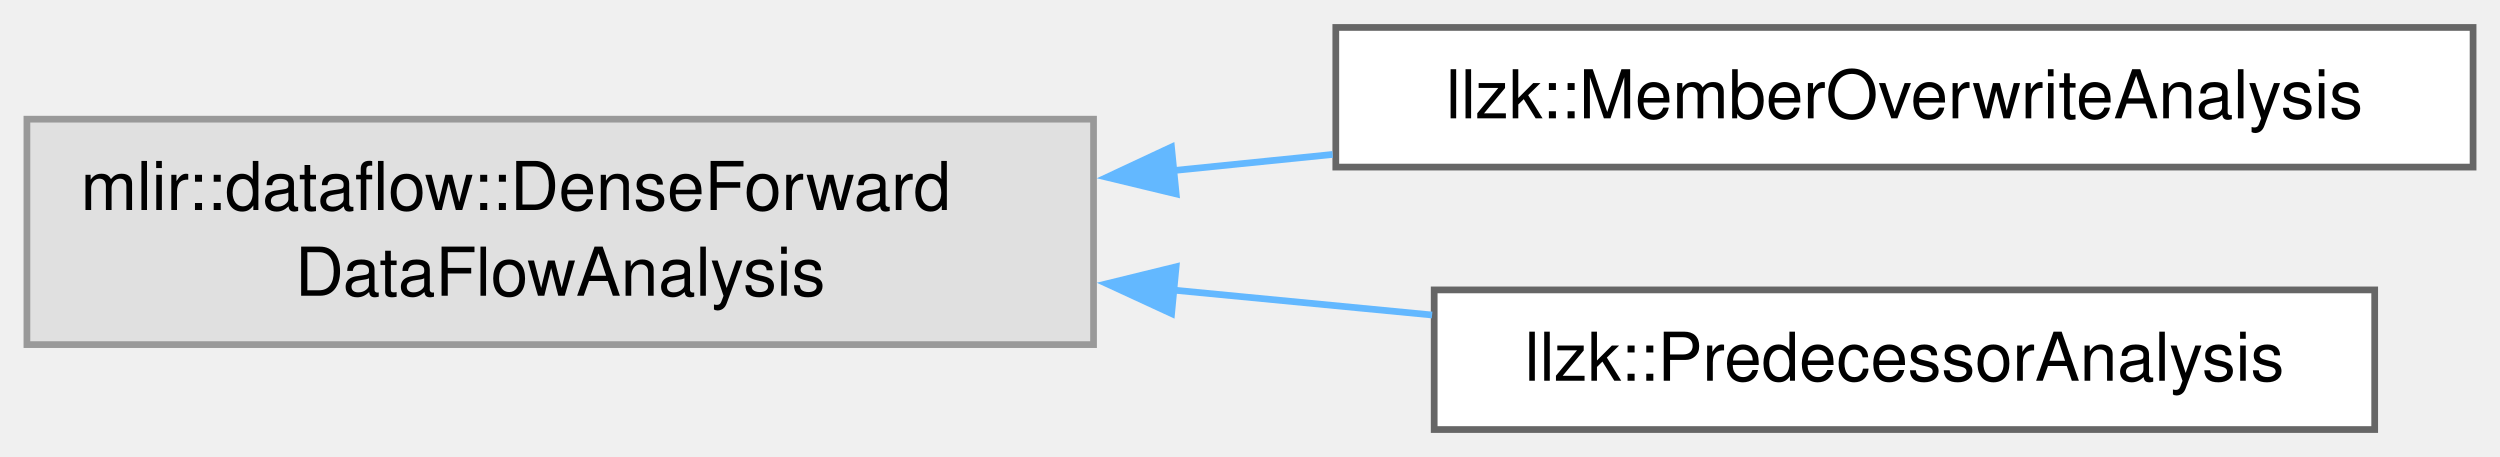
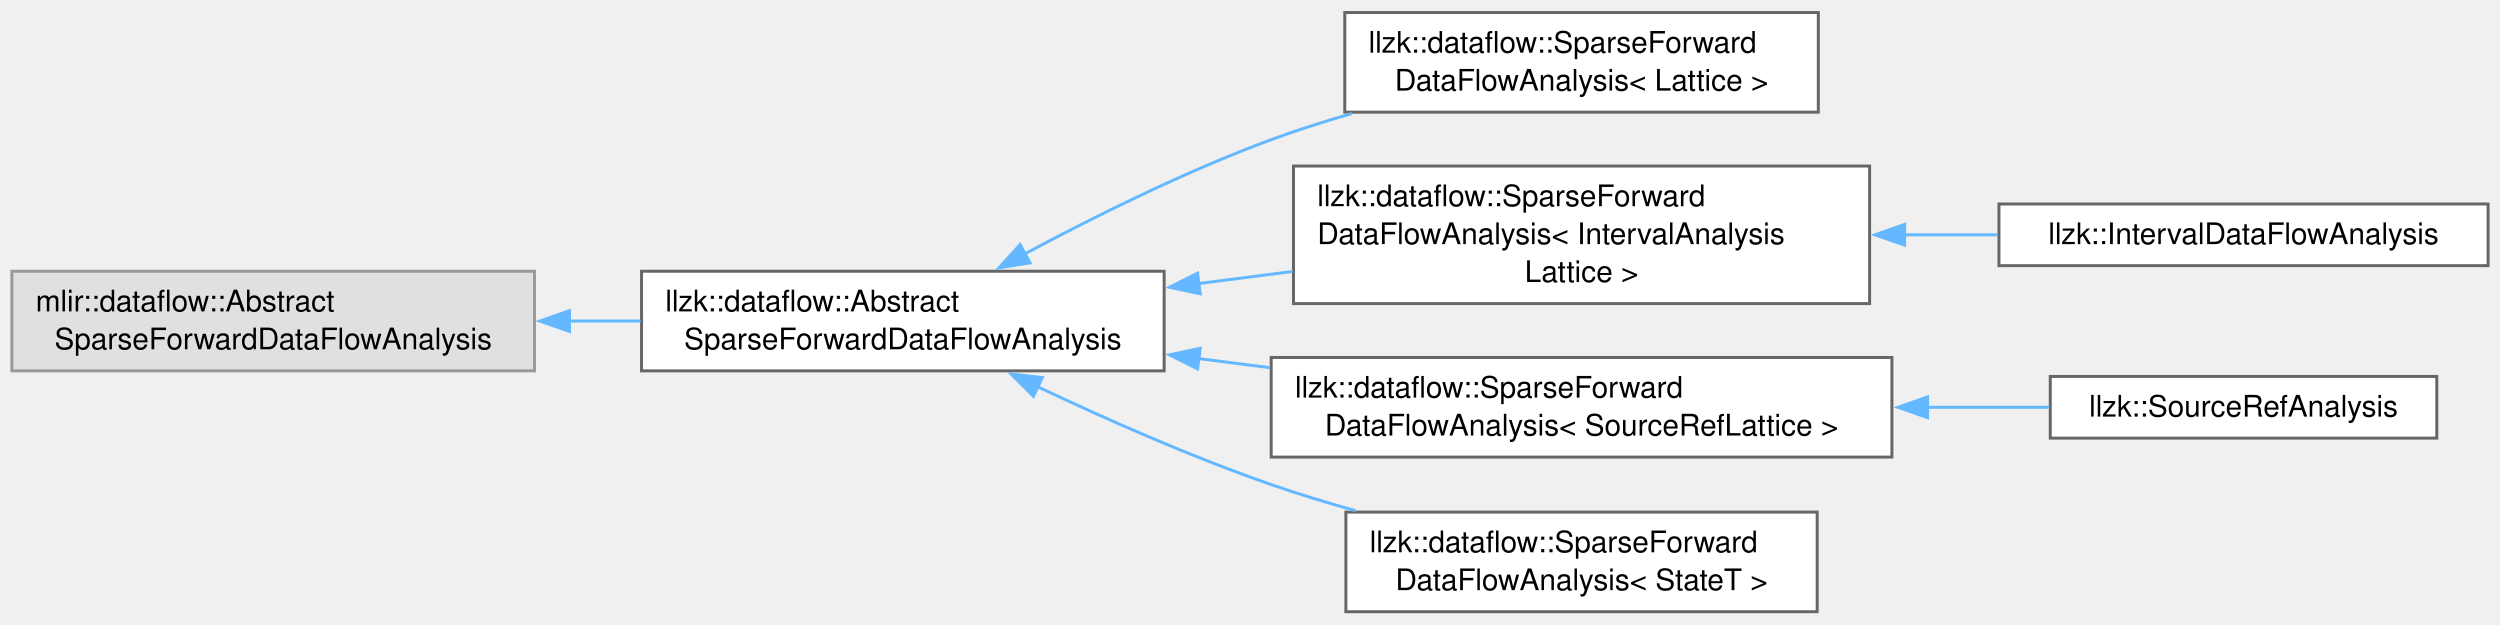
- <svg xmlns="http://www.w3.org/2000/svg" xmlns:xlink="http://www.w3.org/1999/xlink" width="372pt" height="68pt" viewBox="0.00 0.00 371.50 67.75">
-   <g id="graph0" class="graph" transform="scale(1 1) rotate(0) translate(4 63.75)">
+ <svg xmlns="http://www.w3.org/2000/svg" xmlns:xlink="http://www.w3.org/1999/xlink" width="841pt" height="210pt" viewBox="0.00 0.00 840.75 209.50">
+   <g id="graph0" class="graph" transform="scale(1 1) rotate(0) translate(4 205.5)">
    <g id="Node000000" class="node">
      <g id="a_Node000000">
        <a xlink:title=" ">
-           <polygon fill="#e0e0e0" stroke="#999999" points="158.5,-46.12 0,-46.12 0,-12.62 158.5,-12.62 158.5,-46.12" />
-           <text text-anchor="start" x="8" y="-32.62" font-family="Helvetica,sans-Serif" font-size="10.00">mlir::dataflow::DenseForward</text>
-           <text text-anchor="middle" x="79.25" y="-19.88" font-family="Helvetica,sans-Serif" font-size="10.00">DataFlowAnalysis</text>
+           <polygon fill="#e0e0e0" stroke="#999999" points="175.75,-114.5 0,-114.5 0,-81 175.75,-81 175.75,-114.5" />
+           <text text-anchor="start" x="8" y="-101" font-family="Helvetica,sans-Serif" font-size="10.00">mlir::dataflow::Abstract</text>
+           <text text-anchor="middle" x="87.88" y="-88.25" font-family="Helvetica,sans-Serif" font-size="10.00">SparseForwardDataFlowAnalysis</text>
        </a>
      </g>
    </g>
    <g id="Node000001" class="node">
      <g id="a_Node000001">
-         <a xlink:href="classllzk_1_1MemberOverwriteAnalysis.html" target="_top" xlink:title=" ">
-           <polygon fill="white" stroke="#666666" points="363.5,-59.75 194.5,-59.75 194.5,-39 363.5,-39 363.5,-59.75" />
-           <text text-anchor="middle" x="279" y="-46.25" font-family="Helvetica,sans-Serif" font-size="10.00">llzk::MemberOverwriteAnalysis</text>
+         <a xlink:href="classllzk_1_1dataflow_1_1AbstractSparseForwardDataFlowAnalysis.html" target="_top" xlink:title="Compatibility adapter over MLIR sparse forward data-flow analysis.">
+           <polygon fill="white" stroke="#666666" points="387.5,-114.5 211.75,-114.5 211.75,-81 387.5,-81 387.5,-114.5" />
+           <text text-anchor="start" x="219.75" y="-101" font-family="Helvetica,sans-Serif" font-size="10.00">llzk::dataflow::Abstract</text>
+           <text text-anchor="middle" x="299.62" y="-88.25" font-family="Helvetica,sans-Serif" font-size="10.00">SparseForwardDataFlowAnalysis</text>
        </a>
      </g>
    </g>
    <g id="edge669_Node000000_Node000001" class="edge">
      <g id="a_edge669_Node000000_Node000001">
        <a xlink:title=" ">
-           <path fill="none" stroke="#63b8ff" d="M170.42,-38.49C178.28,-39.29 186.22,-40.09 194.03,-40.88" />
-           <polygon fill="#63b8ff" stroke="#63b8ff" points="170.78,-35.01 160.48,-37.49 170.08,-41.98 170.78,-35.01" />
+           <path fill="none" stroke="#63b8ff" d="M187.33,-97.75C195.37,-97.75 203.47,-97.75 211.43,-97.75" />
+           <polygon fill="#63b8ff" stroke="#63b8ff" points="187.52,-94.25 177.52,-97.75 187.52,-101.25 187.52,-94.25" />
        </a>
      </g>
    </g>
    <g id="Node000002" class="node">
      <g id="a_Node000002">
-         <a xlink:href="classllzk_1_1PredecessorAnalysis.html" target="_top" xlink:title=" ">
-           <polygon fill="white" stroke="#666666" points="348.88,-20.75 209.12,-20.75 209.12,0 348.88,0 348.88,-20.75" />
-           <text text-anchor="middle" x="279" y="-7.25" font-family="Helvetica,sans-Serif" font-size="10.00">llzk::PredecessorAnalysis</text>
+         <a xlink:href="classllzk_1_1dataflow_1_1SparseForwardDataFlowAnalysis.html" target="_top" xlink:title=" ">
+           <polygon fill="white" stroke="#666666" points="607.5,-201.5 448.25,-201.5 448.25,-168 607.5,-168 607.5,-201.5" />
+           <text text-anchor="start" x="456.25" y="-188" font-family="Helvetica,sans-Serif" font-size="10.00">llzk::dataflow::SparseForward</text>
+           <text text-anchor="middle" x="527.88" y="-175.25" font-family="Helvetica,sans-Serif" font-size="10.00">DataFlowAnalysis&lt; Lattice &gt;</text>
        </a>
      </g>
    </g>
-     <g id="edge670_Node000000_Node000002" class="edge">
-       <g id="a_edge670_Node000000_Node000002">
+     <g id="edge670_Node000001_Node000002" class="edge">
+       <g id="a_edge670_Node000001_Node000002">
        <a xlink:title=" ">
-           <path fill="none" stroke="#63b8ff" d="M170.27,-20.73C183.21,-19.48 196.36,-18.22 208.81,-17.02" />
-           <polygon fill="#63b8ff" stroke="#63b8ff" points="170.1,-17.23 160.48,-21.67 170.77,-24.19 170.1,-17.23" />
+           <path fill="none" stroke="#63b8ff" d="M340.59,-120.32C364.16,-132.93 394.89,-148.19 423.5,-158.75 432.18,-161.95 441.41,-164.9 450.65,-167.56" />
+           <polygon fill="#63b8ff" stroke="#63b8ff" points="342.41,-117.33 331.95,-115.64 339.07,-123.48 342.41,-117.33" />
+         </a>
+       </g>
+     </g>
+     <g id="Node000003" class="node">
+       <g id="a_Node000003">
+         <a xlink:href="classllzk_1_1dataflow_1_1SparseForwardDataFlowAnalysis.html" target="_top" xlink:title=" ">
+           <polygon fill="white" stroke="#666666" points="624.75,-149.88 431,-149.88 431,-103.62 624.75,-103.62 624.75,-149.88" />
+           <text text-anchor="start" x="439" y="-136.38" font-family="Helvetica,sans-Serif" font-size="10.00">llzk::dataflow::SparseForward</text>
+           <text text-anchor="start" x="439" y="-123.62" font-family="Helvetica,sans-Serif" font-size="10.00">DataFlowAnalysis&lt; IntervalAnalysis</text>
+           <text text-anchor="middle" x="527.88" y="-110.88" font-family="Helvetica,sans-Serif" font-size="10.00">Lattice &gt;</text>
+         </a>
+       </g>
+     </g>
+     <g id="edge671_Node000001_Node000003" class="edge">
+       <g id="a_edge671_Node000001_Node000003">
+         <a xlink:title=" ">
+           <path fill="none" stroke="#63b8ff" d="M399.09,-110.37C409.59,-111.72 420.26,-113.08 430.74,-114.43" />
+           <polygon fill="#63b8ff" stroke="#63b8ff" points="399.64,-106.91 389.28,-109.11 398.75,-113.86 399.64,-106.91" />
+         </a>
+       </g>
+     </g>
+     <g id="Node000005" class="node">
+       <g id="a_Node000005">
+         <a xlink:href="classllzk_1_1dataflow_1_1SparseForwardDataFlowAnalysis.html" target="_top" xlink:title=" ">
+           <polygon fill="white" stroke="#666666" points="632.25,-85.5 423.5,-85.5 423.5,-52 632.25,-52 632.25,-85.5" />
+           <text text-anchor="start" x="431.5" y="-72" font-family="Helvetica,sans-Serif" font-size="10.00">llzk::dataflow::SparseForward</text>
+           <text text-anchor="middle" x="527.88" y="-59.25" font-family="Helvetica,sans-Serif" font-size="10.00">DataFlowAnalysis&lt; SourceRefLattice &gt;</text>
+         </a>
+       </g>
+     </g>
+     <g id="edge673_Node000001_Node000005" class="edge">
+       <g id="a_edge673_Node000001_Node000005">
+         <a xlink:title=" ">
+           <path fill="none" stroke="#63b8ff" d="M399,-85.14C407,-84.12 415.1,-83.08 423.14,-82.05" />
+           <polygon fill="#63b8ff" stroke="#63b8ff" points="398.75,-81.64 389.28,-86.39 399.64,-88.59 398.75,-81.64" />
+         </a>
+       </g>
+     </g>
+     <g id="Node000007" class="node">
+       <g id="a_Node000007">
+         <a xlink:href="classllzk_1_1dataflow_1_1SparseForwardDataFlowAnalysis.html" target="_top" xlink:title="A sparse forward data-flow analysis for propagating SSA value lattices across the IR by implementing ...">
+           <polygon fill="white" stroke="#666666" points="607.12,-33.5 448.62,-33.5 448.62,0 607.12,0 607.12,-33.5" />
+           <text text-anchor="start" x="456.62" y="-20" font-family="Helvetica,sans-Serif" font-size="10.00">llzk::dataflow::SparseForward</text>
+           <text text-anchor="middle" x="527.88" y="-7.25" font-family="Helvetica,sans-Serif" font-size="10.00">DataFlowAnalysis&lt; StateT &gt;</text>
+         </a>
+       </g>
+     </g>
+     <g id="edge675_Node000001_Node000007" class="edge">
+       <g id="a_edge675_Node000001_Node000007">
+         <a xlink:title=" ">
+           <path fill="none" stroke="#63b8ff" d="M344.82,-75.72C367.88,-64.8 396.79,-52.01 423.5,-42.75 432.59,-39.6 442.26,-36.65 451.88,-33.96" />
+           <polygon fill="#63b8ff" stroke="#63b8ff" points="343.54,-72.45 336.03,-79.93 346.56,-78.76 343.54,-72.45" />
+         </a>
+       </g>
+     </g>
+     <g id="Node000004" class="node">
+       <g id="a_Node000004">
+         <a xlink:href="classllzk_1_1IntervalDataFlowAnalysis.html" target="_top" xlink:title=" ">
+           <polygon fill="white" stroke="#666666" points="832.75,-137.12 668.25,-137.12 668.25,-116.38 832.75,-116.38 832.75,-137.12" />
+           <text text-anchor="middle" x="750.5" y="-123.62" font-family="Helvetica,sans-Serif" font-size="10.00">llzk::IntervalDataFlowAnalysis</text>
+         </a>
+       </g>
+     </g>
+     <g id="edge672_Node000003_Node000004" class="edge">
+       <g id="a_edge672_Node000003_Node000004">
+         <a xlink:title=" ">
+           <path fill="none" stroke="#63b8ff" d="M636.43,-126.75C647,-126.75 657.6,-126.75 667.84,-126.75" />
+           <polygon fill="#63b8ff" stroke="#63b8ff" points="636.52,-123.25 626.52,-126.75 636.52,-130.25 636.52,-123.25" />
+         </a>
+       </g>
+     </g>
+     <g id="Node000006" class="node">
+       <g id="a_Node000006">
+         <a xlink:href="classllzk_1_1SourceRefAnalysis.html" target="_top" xlink:title="The dataflow analysis that computes the set of references that LLZK operations use and produce.">
+           <polygon fill="white" stroke="#666666" points="815.5,-79.12 685.5,-79.12 685.5,-58.38 815.5,-58.38 815.5,-79.12" />
+           <text text-anchor="middle" x="750.5" y="-65.62" font-family="Helvetica,sans-Serif" font-size="10.00">llzk::SourceRefAnalysis</text>
+         </a>
+       </g>
+     </g>
+     <g id="edge674_Node000005_Node000006" class="edge">
+       <g id="a_edge674_Node000005_Node000006">
+         <a xlink:title=" ">
+           <path fill="none" stroke="#63b8ff" d="M644.06,-68.75C658.18,-68.75 672.19,-68.75 685.17,-68.75" />
+           <polygon fill="#63b8ff" stroke="#63b8ff" points="644.24,-65.25 634.24,-68.75 644.24,-72.25 644.24,-65.25" />
        </a>
      </g>
    </g>
  </g>
</svg>
